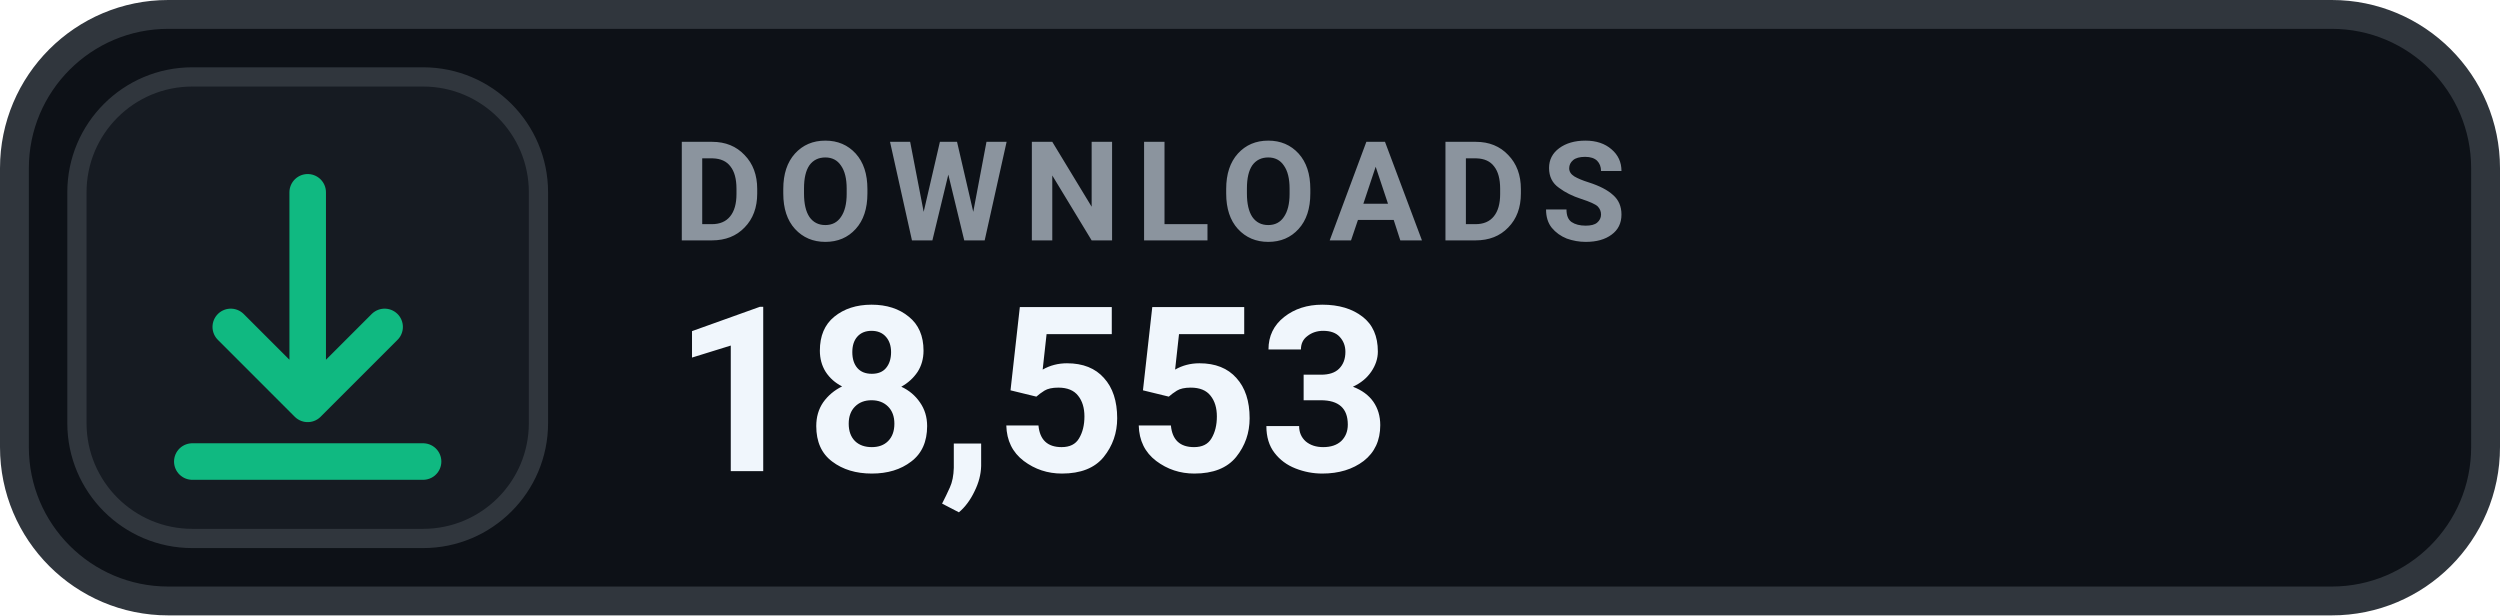
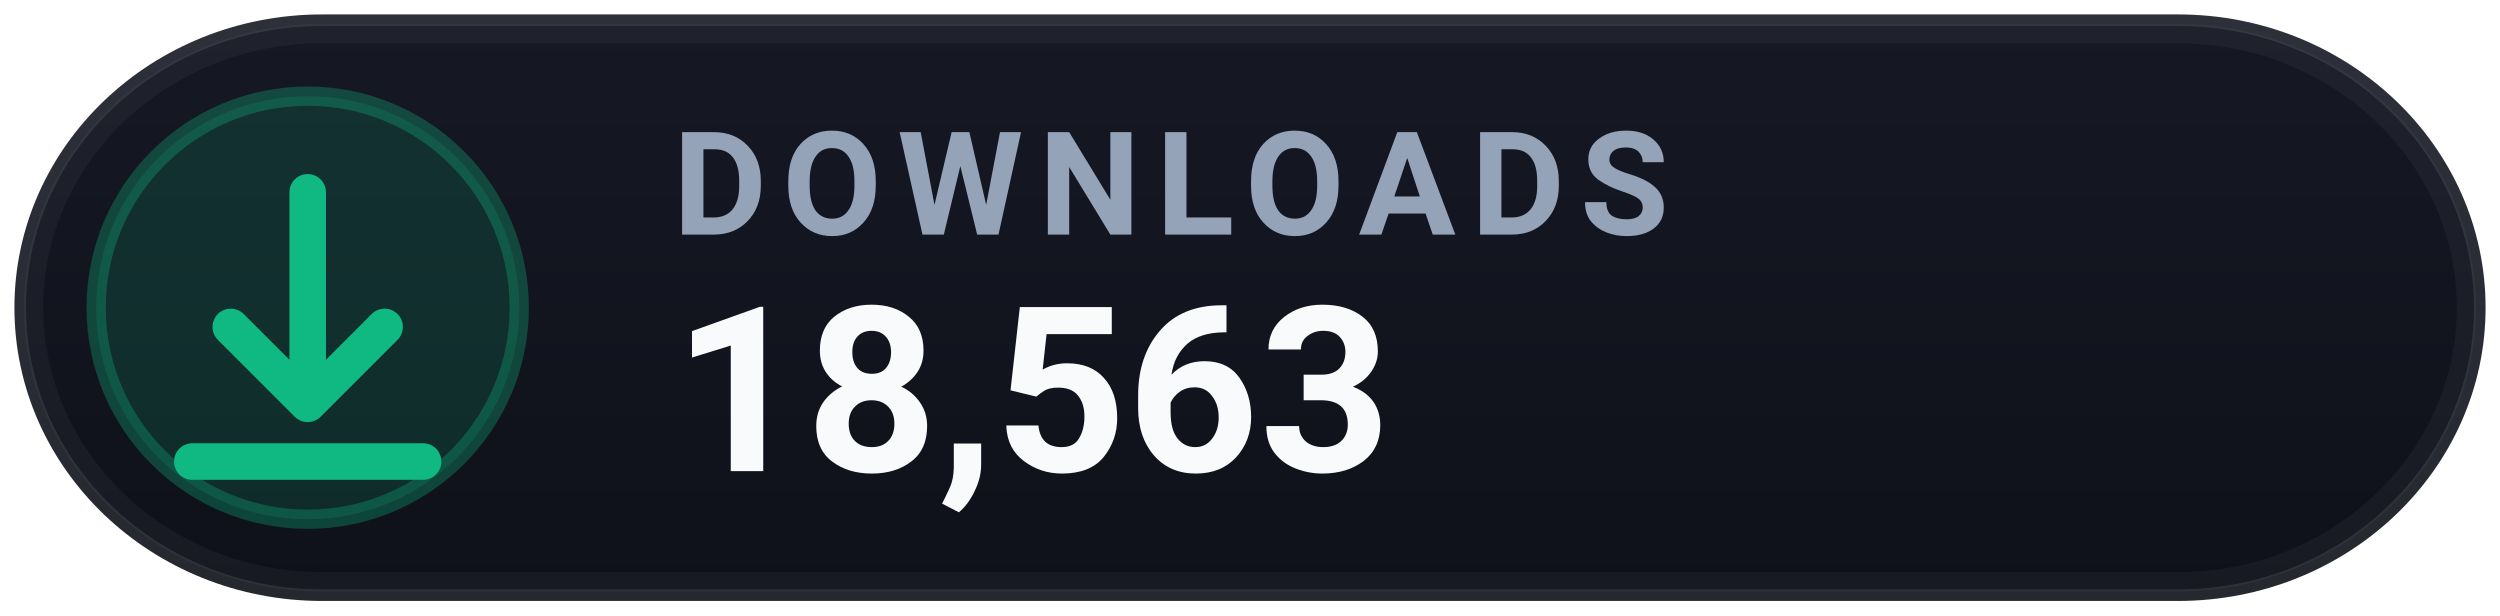
- <svg xmlns="http://www.w3.org/2000/svg" width="130" height="32" viewBox="0 0 130 32" role="img" aria-label="DOWNLOADS 18,553">
-   <rect x=".75" y=".75" width="128.5" height="30.5" rx="8" fill="#0D1117" stroke="#30363D" stroke-width="1.5" />
-   <rect x="4" y="4" width="24" height="24" rx="6" fill="#161B22" stroke="#30363D" stroke-width="1" />
+ <svg xmlns="http://www.w3.org/2000/svg" width="130" height="32" viewBox="0 0 130 32" role="img" aria-label="DOWNLOADS 18,563">
+   <defs>
+     <linearGradient id="pill_grad_downloads_dark" x1="0%" y1="0%" x2="0%" y2="100%">
+       <stop offset="0%" stop-color="#161924" />
+       <stop offset="100%" stop-color="#0E1119" />
+     </linearGradient>
+   </defs>
+   <rect x=".75" y=".75" width="128.5" height="30.5" rx="16" fill="url(#pill_grad_downloads_dark)" stroke="rgba(255, 255, 255, 0.10)" stroke-width="1.2" />
+   <rect x="1.75" y="1.75" width="126.5" height="28.5" rx="15" fill="none" stroke="rgba(255, 255, 255, 0.04)" stroke-width="1" />
+   <circle cx="16" cy="16" r="11" fill="#10B98129" stroke="#10B9814D" stroke-width="1" />
  <g transform="translate(16 16)" style="color:#10B981;">
    <path d="M0 -6 v11 m0 0 l4 -4 m-4 4 l-4 -4 M-6 8 h12" fill="none" stroke="currentColor" stroke-width="1.9" stroke-linecap="round" stroke-linejoin="round" />
  </g>
-   <text x="35" y="12.5" fill="#8B949E" font-family="-apple-system,BlinkMacSystemFont,'Segoe UI',Roboto,Helvetica,Arial,sans-serif" font-size="7.2" font-weight="700" letter-spacing=".75">DOWNLOADS</text>
-   <text x="35" y="24.5" fill="#F0F6FC" font-family="-apple-system,BlinkMacSystemFont,'Segoe UI',Roboto,Helvetica,Arial,sans-serif" font-size="12" font-weight="700">18,553</text>
+   <text x="35" y="12.2" fill="#94A3B8" font-family="-apple-system,BlinkMacSystemFont,'Segoe UI',Roboto,Helvetica,Arial,sans-serif" font-size="7.5" font-weight="700" letter-spacing=".8">DOWNLOADS</text>
+   <text x="35" y="24.5" fill="#F8FAFC" font-family="-apple-system,BlinkMacSystemFont,'Segoe UI',Roboto,Helvetica,Arial,sans-serif" font-size="12" font-weight="750">18,563</text>
</svg>
